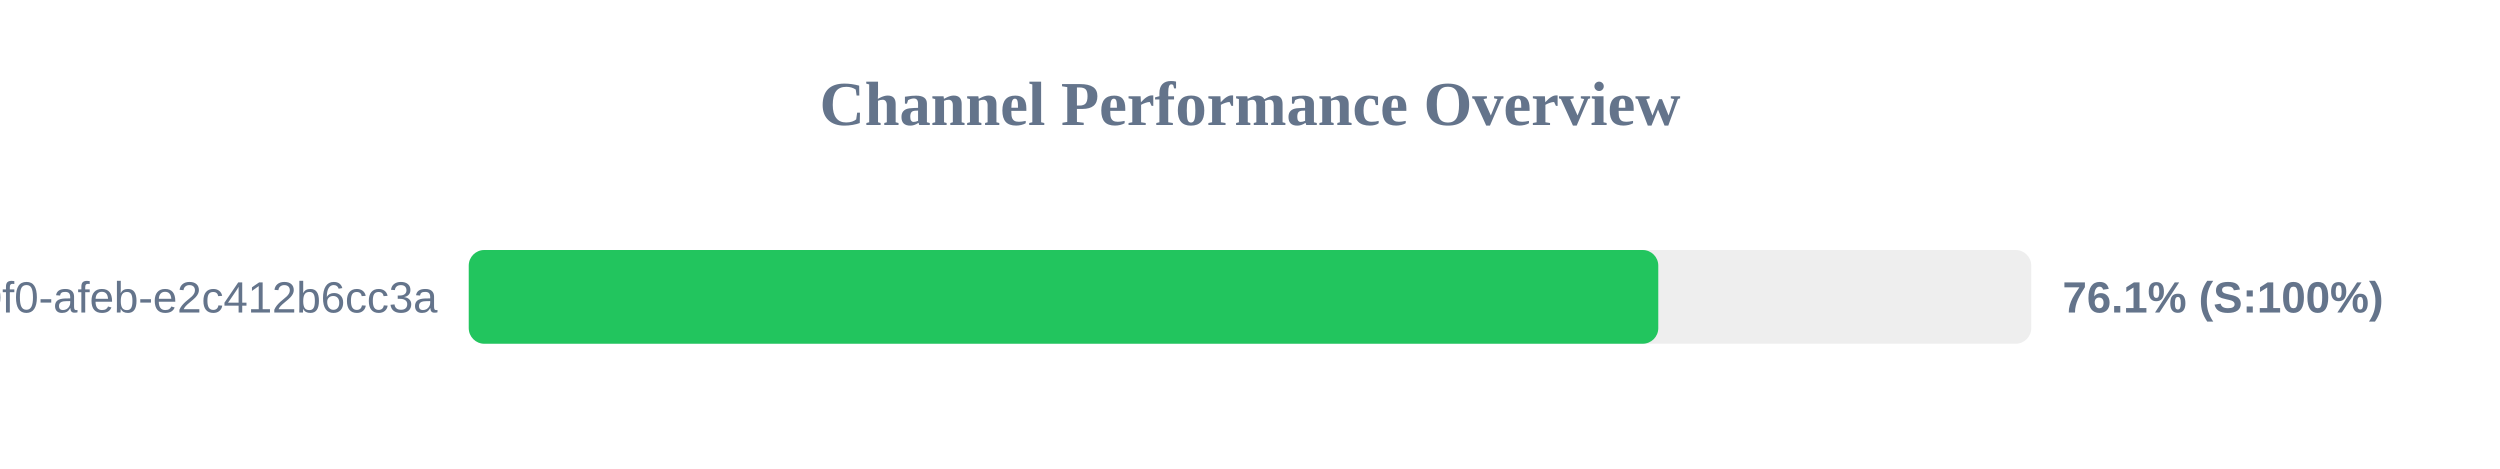
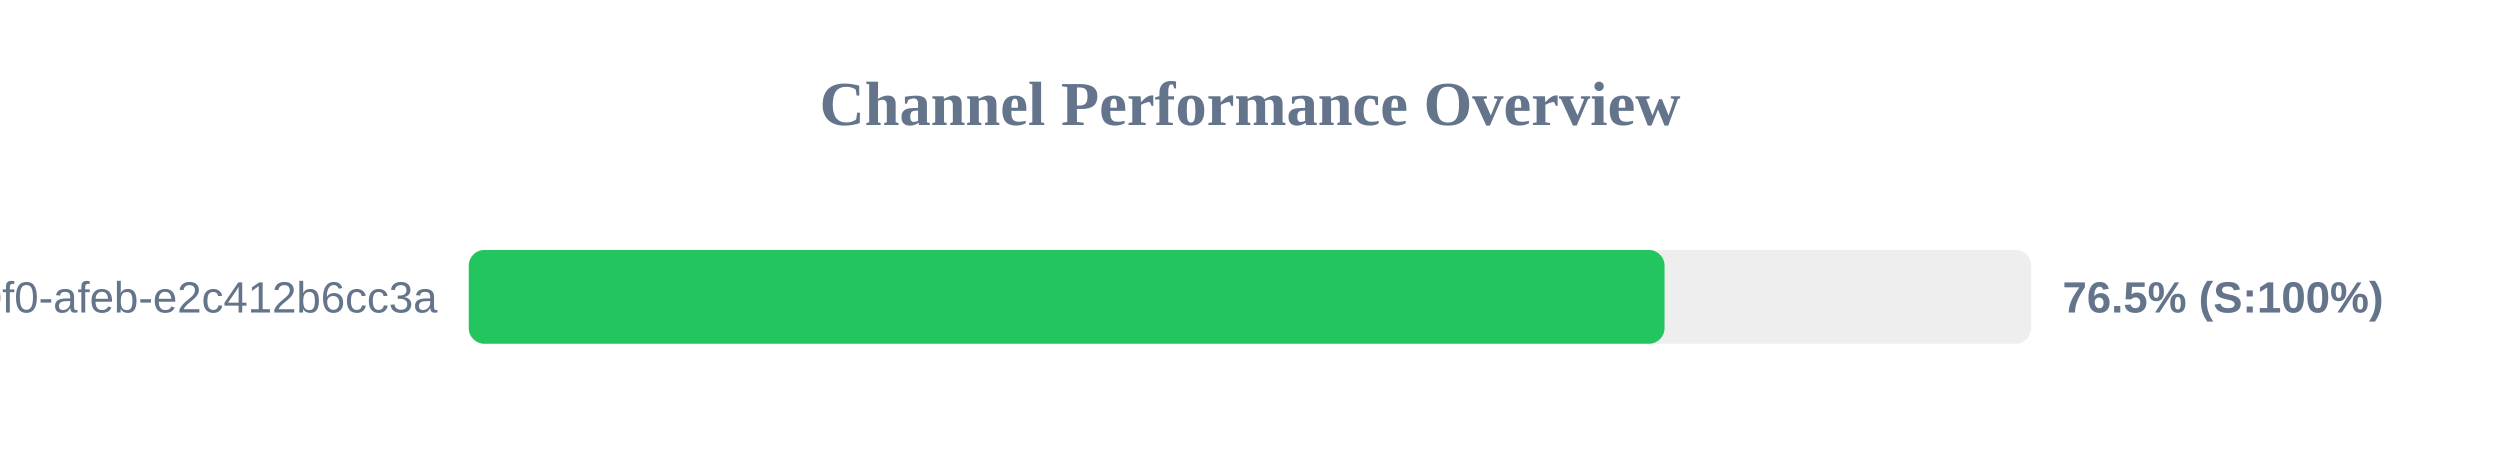
<svg xmlns="http://www.w3.org/2000/svg" width="800" height="150" version="1.1">
  <style>
        .row { font: 14px Arial; fill: #64748b; }
        .score { font: bold 14px Arial; fill: #64748b; }
    </style>
  <text x="400" y="40" text-anchor="middle" font-size="20px" font-weight="bold" fill="#64748b">Channel Performance Overview</text>
  <rect x="150" y="80" width="500" height="30" fill="#eee" rx="5" />
-   <rect x="150" y="80" width="380.65" height="30" fill="#22c55e" rx="5" />
+   <rect x="150" y="80" width="382.65" height="30" fill="#22c55e" rx="5" />
  <text x="140" y="100" text-anchor="end" class="row">?uuid=c6e02cd8-ce11-40f0-afeb-e2c412b6cc3a</text>
-   <text x="660" y="100" text-anchor="start" class="score">76.1% (S:100%)</text>
+   <text x="660" y="100" text-anchor="start" class="score">76.5% (S:100%)</text>
</svg>
